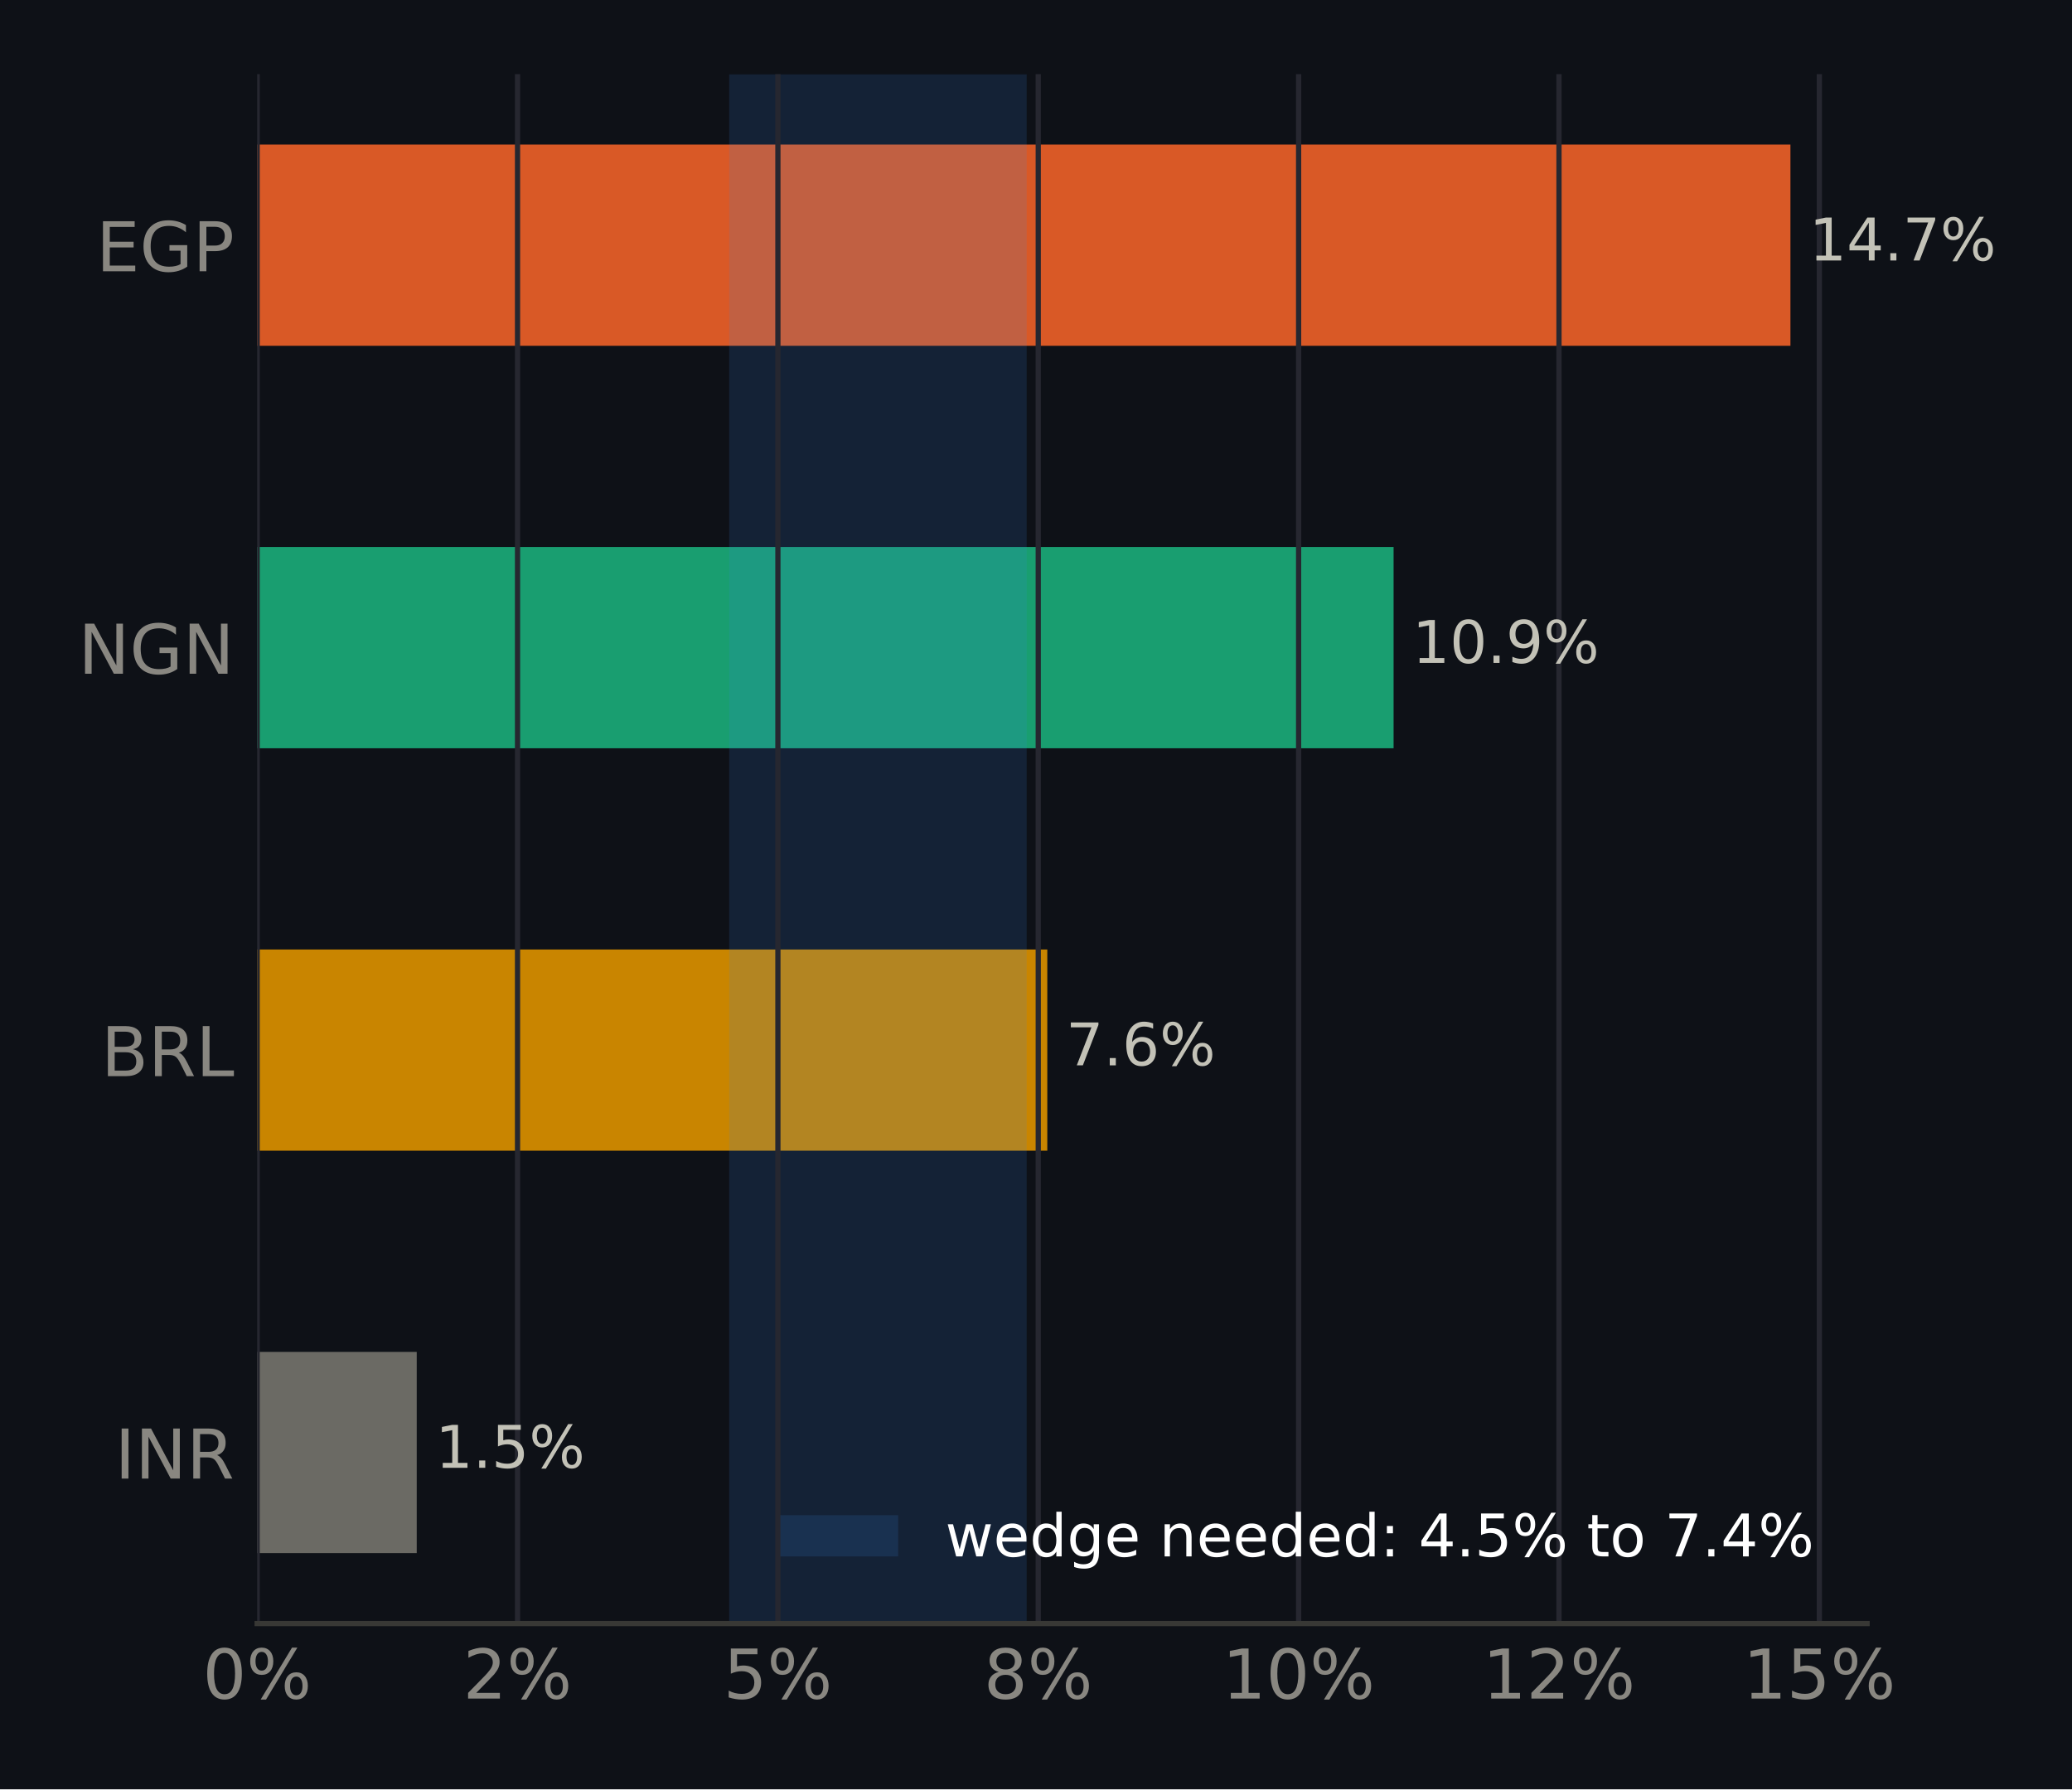
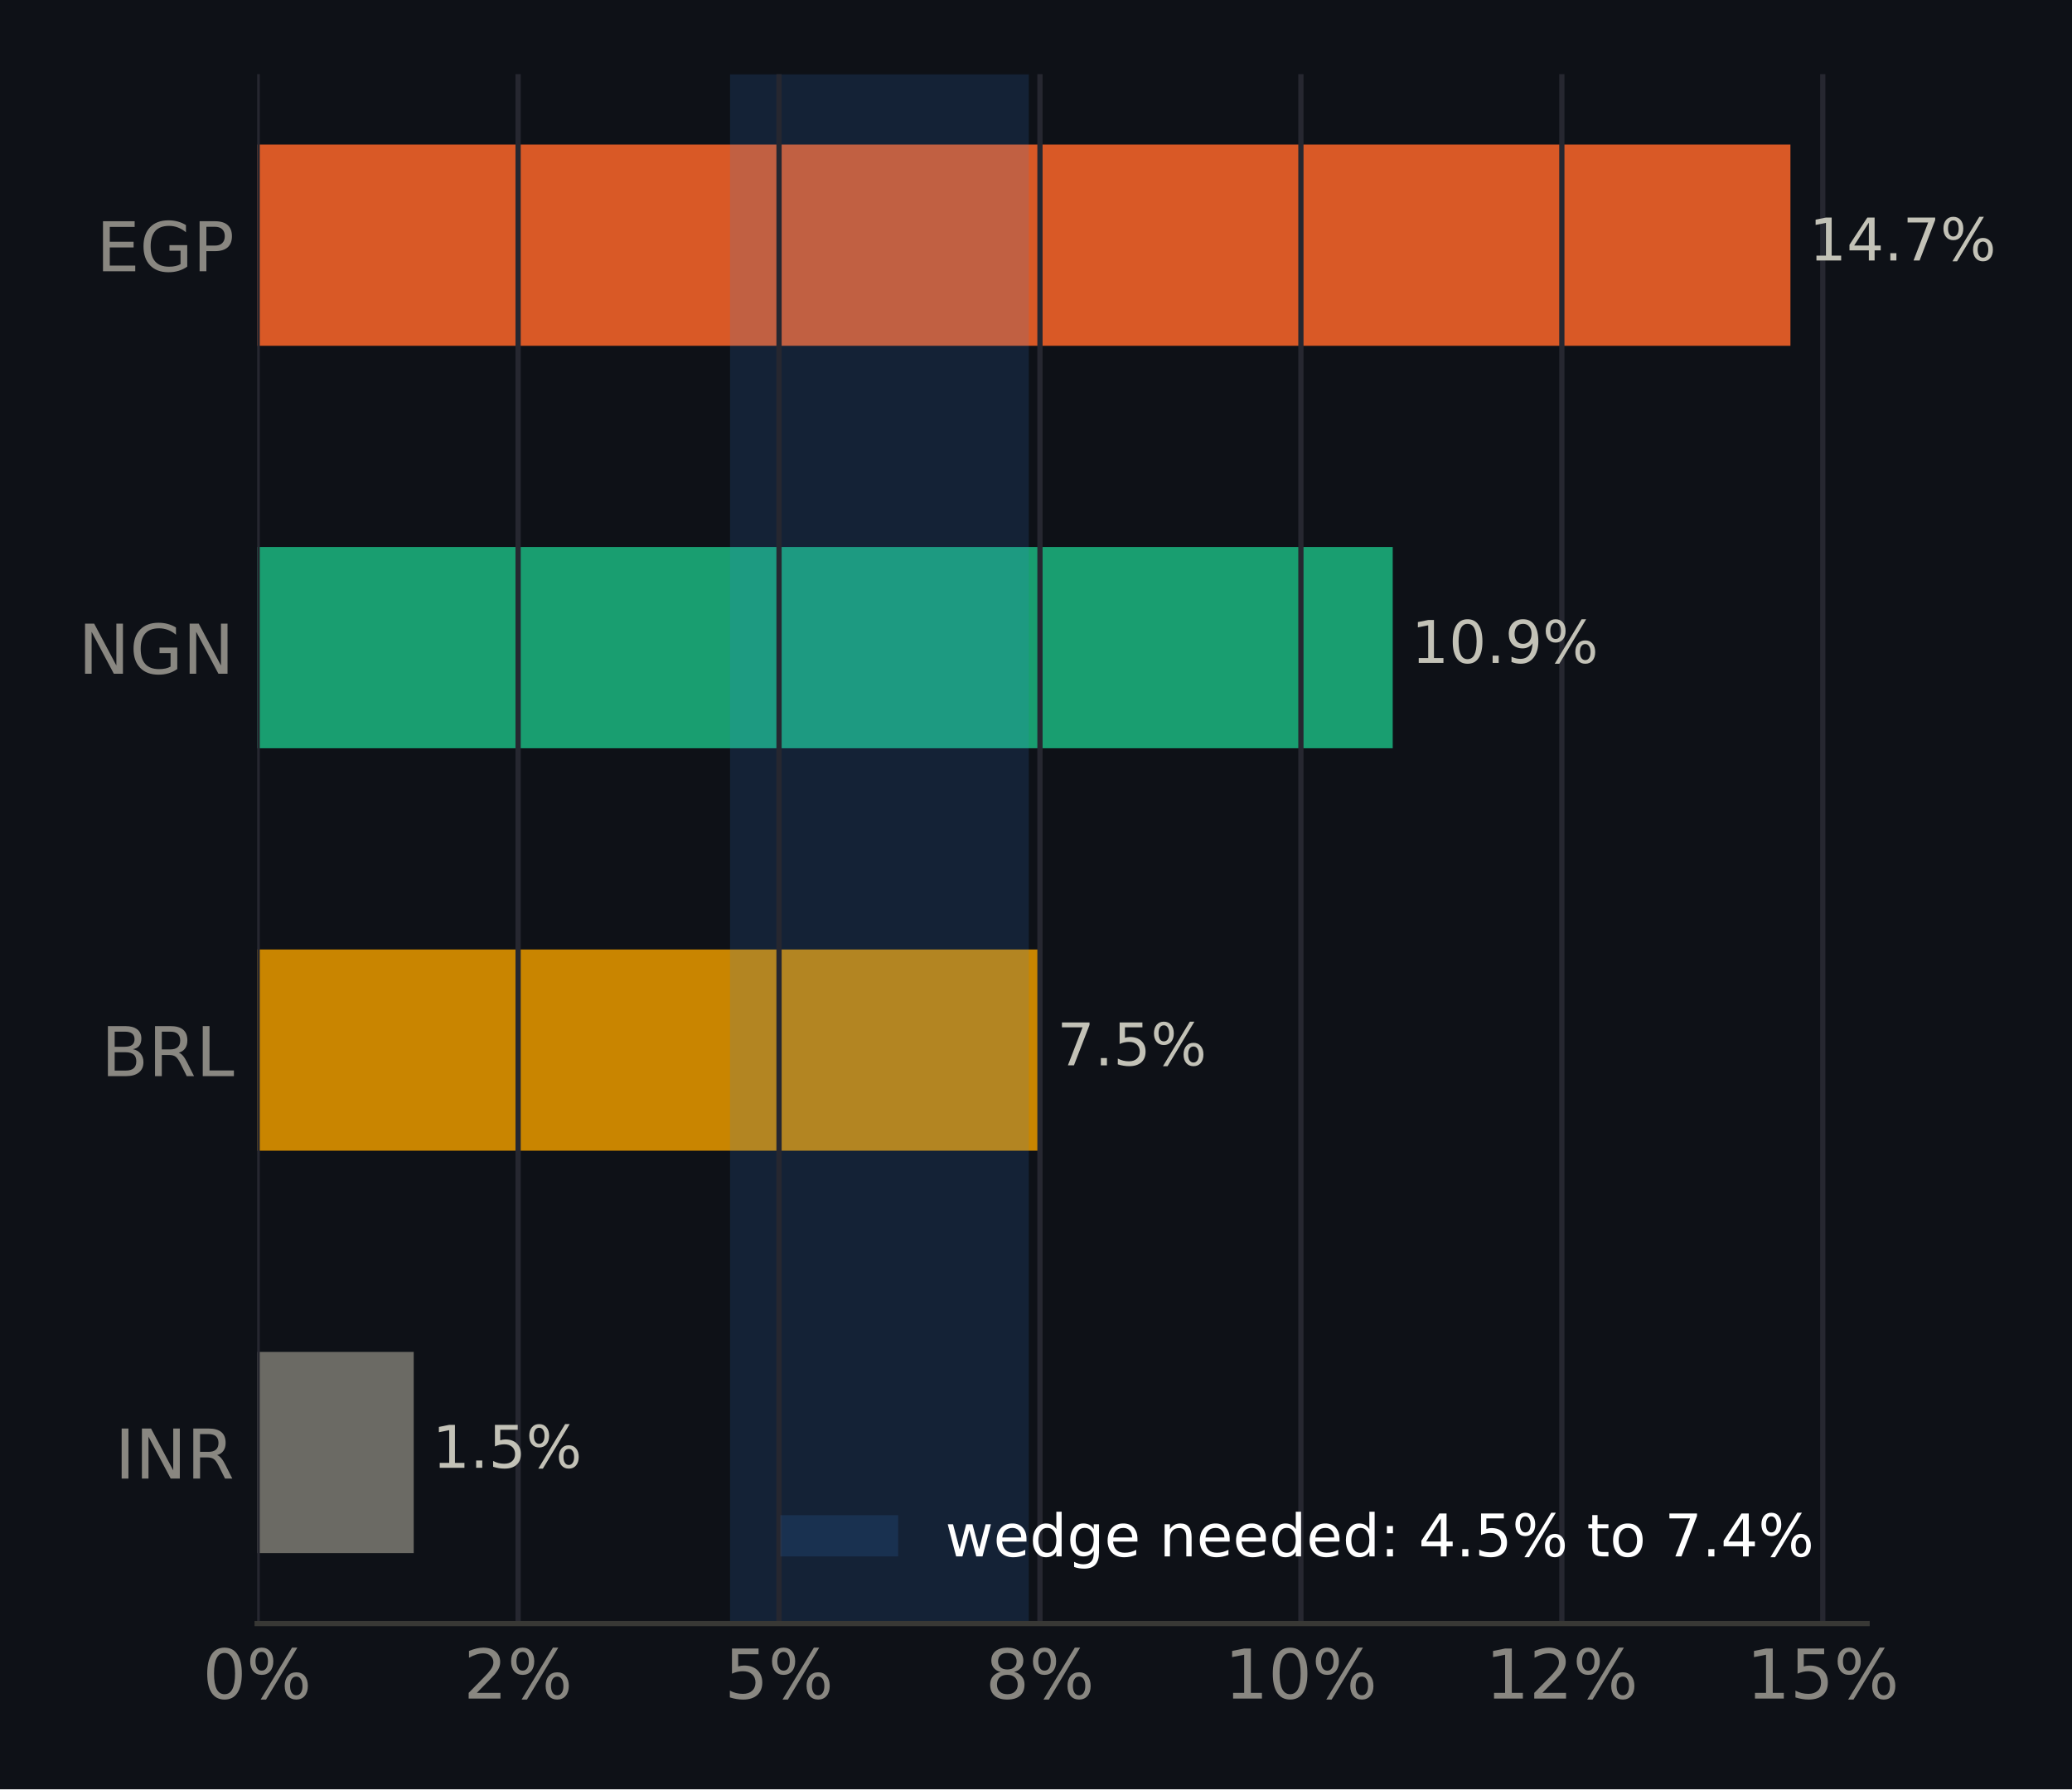
<svg xmlns="http://www.w3.org/2000/svg" xmlns:xlink="http://www.w3.org/1999/xlink" width="316.8pt" height="273.6pt" viewBox="0 0 316.8 273.6" version="1.1">
  <defs>
    <style type="text/css">*{stroke-linejoin: round; stroke-linecap: butt}</style>
  </defs>
  <g id="figure_1">
    <g id="patch_1">
      <path d="M 0 273.6  L 316.8 273.6  L 316.8 0  L 0 0  z " style="fill: #0e1117" />
    </g>
    <g id="axes_1">
      <g id="patch_2">
        <path d="M 39.32 248.26  L 285.471 248.26  L 285.471 11.34  L 39.32 11.34  z " style="fill: #0e1117" />
      </g>
      <g id="patch_3">
-         <path d="M 39.32 237.491  L 63.717 237.491  L 63.717 206.722  L 39.32 206.722  z " clip-path="url(#pa4d5b4ed34)" style="fill: #6b6a64" />
+         <path d="M 39.32 237.491  L 63.255 237.491  L 63.255 206.722  L 39.32 206.722  z " clip-path="url(#p165e364d47)" style="fill: #6b6a64" />
      </g>
      <g id="patch_4">
-         <path d="M 39.32 175.953  L 160.128 175.953  L 160.128 145.184  L 39.32 145.184  z " clip-path="url(#pa4d5b4ed34)" style="fill: #c98500" />
+         <path d="M 39.32 175.953  L 158.767 175.953  L 158.767 145.184  L 39.32 145.184  z " clip-path="url(#p165e364d47)" style="fill: #c98500" />
      </g>
      <g id="patch_5">
-         <path d="M 39.32 114.416  L 213.074 114.416  L 213.074 83.647  L 39.32 83.647  z " clip-path="url(#pa4d5b4ed34)" style="fill: #199e70" />
+         <path d="M 39.32 114.416  L 212.941 114.416  L 212.941 83.647  L 39.32 83.647  z " clip-path="url(#p165e364d47)" style="fill: #199e70" />
      </g>
      <g id="patch_6">
-         <path d="M 39.32 52.878  L 273.75 52.878  L 273.75 22.109  L 39.32 22.109  z " clip-path="url(#pa4d5b4ed34)" style="fill: #d95926" />
+         <path d="M 39.32 52.878  L 273.75 52.878  L 273.75 22.109  L 39.32 22.109  z " clip-path="url(#p165e364d47)" style="fill: #d95926" />
      </g>
      <g id="patch_7">
-         <path d="M 111.488 248.26  L 156.974 248.26  L 156.974 11.34  L 111.488 11.34  z " clip-path="url(#pa4d5b4ed34)" style="fill: #3987e5; opacity: 0.15" />
+         <path d="M 111.619 248.26  L 157.295 248.26  L 157.295 11.34  L 111.619 11.34  z " clip-path="url(#p165e364d47)" style="fill: #3987e5; opacity: 0.15" />
      </g>
      <g id="matplotlib.axis_1">
        <g id="xtick_1">
          <g id="line2d_1">
-             <path d="M 39.32 248.26  L 39.32 11.34  " clip-path="url(#pa4d5b4ed34)" style="fill: none; stroke: #262730; stroke-width: 0.8; stroke-linecap: square" />
+             <path d="M 39.32 248.26  L 39.32 11.34  " clip-path="url(#p165e364d47)" style="fill: none; stroke: #262730; stroke-width: 0.8; stroke-linecap: square" />
          </g>
          <g id="line2d_2" />
          <g id="text_1">
            <g style="fill: #898781" transform="translate(30.99137 259.7375) scale(0.105 -0.105)">
              <defs>
                <path id="DejaVuSans-13" d="M 2034 4250  Q 1547 4250 1301 3770  Q 1056 3291 1056 2328  Q 1056 1369 1301 889  Q 1547 409 2034 409  Q 2525 409 2770 889  Q 3016 1369 3016 2328  Q 3016 3291 2770 3770  Q 2525 4250 2034 4250  z M 2034 4750  Q 2819 4750 3233 4129  Q 3647 3509 3647 2328  Q 3647 1150 3233 529  Q 2819 -91 2034 -91  Q 1250 -91 836 529  Q 422 1150 422 2328  Q 422 3509 836 4129  Q 1250 4750 2034 4750  z " transform="scale(0.015625)" />
                <path id="DejaVuSans-8" d="M 4653 2053  Q 4381 2053 4226 1822  Q 4072 1591 4072 1178  Q 4072 772 4226 539  Q 4381 306 4653 306  Q 4919 306 5073 539  Q 5228 772 5228 1178  Q 5228 1588 5073 1820  Q 4919 2053 4653 2053  z M 4653 2450  Q 5147 2450 5437 2106  Q 5728 1763 5728 1178  Q 5728 594 5436 251  Q 5144 -91 4653 -91  Q 4153 -91 3862 251  Q 3572 594 3572 1178  Q 3572 1766 3864 2108  Q 4156 2450 4653 2450  z M 1428 4353  Q 1159 4353 1004 4120  Q 850 3888 850 3481  Q 850 3069 1003 2837  Q 1156 2606 1428 2606  Q 1700 2606 1854 2837  Q 2009 3069 2009 3481  Q 2009 3884 1853 4118  Q 1697 4353 1428 4353  z M 4250 4750  L 4750 4750  L 1831 -91  L 1331 -91  L 4250 4750  z M 1428 4750  Q 1922 4750 2215 4408  Q 2509 4066 2509 3481  Q 2509 2891 2217 2550  Q 1925 2209 1428 2209  Q 931 2209 642 2551  Q 353 2894 353 3481  Q 353 4063 643 4406  Q 934 4750 1428 4750  z " transform="scale(0.015625)" />
              </defs>
              <use xlink:href="#DejaVuSans-13" />
              <use xlink:href="#DejaVuSans-8" transform="translate(63.625 0)" />
            </g>
          </g>
        </g>
        <g id="xtick_2">
          <g id="line2d_3">
-             <path d="M 79.128 248.26  L 79.128 11.34  " clip-path="url(#pa4d5b4ed34)" style="fill: none; stroke: #262730; stroke-width: 0.8; stroke-linecap: square" />
+             <path d="M 79.216 248.26  L 79.216 11.34  " clip-path="url(#p165e364d47)" style="fill: none; stroke: #262730; stroke-width: 0.8; stroke-linecap: square" />
          </g>
          <g id="line2d_4" />
          <g id="text_2">
-             <g style="fill: #898781" transform="translate(70.79969 259.7375) scale(0.105 -0.105)">
+             <g style="fill: #898781" transform="translate(70.88711 259.7375) scale(0.105 -0.105)">
              <defs>
                <path id="DejaVuSans-15" d="M 1228 531  L 3431 531  L 3431 0  L 469 0  L 469 531  Q 828 903 1448 1529  Q 2069 2156 2228 2338  Q 2531 2678 2651 2914  Q 2772 3150 2772 3378  Q 2772 3750 2511 3984  Q 2250 4219 1831 4219  Q 1534 4219 1204 4116  Q 875 4013 500 3803  L 500 4441  Q 881 4594 1212 4672  Q 1544 4750 1819 4750  Q 2544 4750 2975 4387  Q 3406 4025 3406 3419  Q 3406 3131 3298 2873  Q 3191 2616 2906 2266  Q 2828 2175 2409 1742  Q 1991 1309 1228 531  z " transform="scale(0.015625)" />
              </defs>
              <use xlink:href="#DejaVuSans-15" />
              <use xlink:href="#DejaVuSans-8" transform="translate(63.625 0)" />
            </g>
          </g>
        </g>
        <g id="xtick_3">
          <g id="line2d_5">
-             <path d="M 118.937 248.26  L 118.937 11.34  " clip-path="url(#pa4d5b4ed34)" style="fill: none; stroke: #262730; stroke-width: 0.8; stroke-linecap: square" />
+             <path d="M 119.111 248.26  L 119.111 11.34  " clip-path="url(#p165e364d47)" style="fill: none; stroke: #262730; stroke-width: 0.8; stroke-linecap: square" />
          </g>
          <g id="line2d_6" />
          <g id="text_3">
-             <g style="fill: #898781" transform="translate(110.608 259.7375) scale(0.105 -0.105)">
+             <g style="fill: #898781" transform="translate(110.7829 259.7375) scale(0.105 -0.105)">
              <defs>
                <path id="DejaVuSans-18" d="M 691 4666  L 3169 4666  L 3169 4134  L 1269 4134  L 1269 2991  Q 1406 3038 1543 3061  Q 1681 3084 1819 3084  Q 2600 3084 3056 2656  Q 3513 2228 3513 1497  Q 3513 744 3044 326  Q 2575 -91 1722 -91  Q 1428 -91 1123 -41  Q 819 9 494 109  L 494 744  Q 775 591 1075 516  Q 1375 441 1709 441  Q 2250 441 2565 725  Q 2881 1009 2881 1497  Q 2881 1984 2565 2268  Q 2250 2553 1709 2553  Q 1456 2553 1204 2497  Q 953 2441 691 2322  L 691 4666  z " transform="scale(0.015625)" />
              </defs>
              <use xlink:href="#DejaVuSans-18" />
              <use xlink:href="#DejaVuSans-8" transform="translate(63.625 0)" />
            </g>
          </g>
        </g>
        <g id="xtick_4">
          <g id="line2d_7">
-             <path d="M 158.745 248.26  L 158.745 11.34  " clip-path="url(#pa4d5b4ed34)" style="fill: none; stroke: #262730; stroke-width: 0.8; stroke-linecap: square" />
+             <path d="M 159.007 248.26  L 159.007 11.34  " clip-path="url(#p165e364d47)" style="fill: none; stroke: #262730; stroke-width: 0.8; stroke-linecap: square" />
          </g>
          <g id="line2d_8" />
          <g id="text_4">
-             <g style="fill: #898781" transform="translate(150.4163 259.7375) scale(0.105 -0.105)">
+             <g style="fill: #898781" transform="translate(150.6786 259.7375) scale(0.105 -0.105)">
              <defs>
                <path id="DejaVuSans-1b" d="M 2034 2216  Q 1584 2216 1326 1975  Q 1069 1734 1069 1313  Q 1069 891 1326 650  Q 1584 409 2034 409  Q 2484 409 2743 651  Q 3003 894 3003 1313  Q 3003 1734 2745 1975  Q 2488 2216 2034 2216  z M 1403 2484  Q 997 2584 770 2862  Q 544 3141 544 3541  Q 544 4100 942 4425  Q 1341 4750 2034 4750  Q 2731 4750 3128 4425  Q 3525 4100 3525 3541  Q 3525 3141 3298 2862  Q 3072 2584 2669 2484  Q 3125 2378 3379 2068  Q 3634 1759 3634 1313  Q 3634 634 3220 271  Q 2806 -91 2034 -91  Q 1263 -91 848 271  Q 434 634 434 1313  Q 434 1759 690 2068  Q 947 2378 1403 2484  z M 1172 3481  Q 1172 3119 1398 2916  Q 1625 2713 2034 2713  Q 2441 2713 2670 2916  Q 2900 3119 2900 3481  Q 2900 3844 2670 4047  Q 2441 4250 2034 4250  Q 1625 4250 1398 4047  Q 1172 3844 1172 3481  z " transform="scale(0.015625)" />
              </defs>
              <use xlink:href="#DejaVuSans-1b" />
              <use xlink:href="#DejaVuSans-8" transform="translate(63.625 0)" />
            </g>
          </g>
        </g>
        <g id="xtick_5">
          <g id="line2d_9">
-             <path d="M 198.553 248.26  L 198.553 11.34  " clip-path="url(#pa4d5b4ed34)" style="fill: none; stroke: #262730; stroke-width: 0.8; stroke-linecap: square" />
+             <path d="M 198.903 248.26  L 198.903 11.34  " clip-path="url(#p165e364d47)" style="fill: none; stroke: #262730; stroke-width: 0.8; stroke-linecap: square" />
          </g>
          <g id="line2d_10" />
          <g id="text_5">
-             <g style="fill: #898781" transform="translate(186.8843 259.7375) scale(0.105 -0.105)">
+             <g style="fill: #898781" transform="translate(187.234 259.7375) scale(0.105 -0.105)">
              <defs>
                <path id="DejaVuSans-14" d="M 794 531  L 1825 531  L 1825 4091  L 703 3866  L 703 4441  L 1819 4666  L 2450 4666  L 2450 531  L 3481 531  L 3481 0  L 794 0  L 794 531  z " transform="scale(0.015625)" />
              </defs>
              <use xlink:href="#DejaVuSans-14" />
              <use xlink:href="#DejaVuSans-13" transform="translate(63.625 0)" />
              <use xlink:href="#DejaVuSans-8" transform="translate(127.25 0)" />
            </g>
          </g>
        </g>
        <g id="xtick_6">
          <g id="line2d_11">
-             <path d="M 238.362 248.26  L 238.362 11.34  " clip-path="url(#pa4d5b4ed34)" style="fill: none; stroke: #262730; stroke-width: 0.8; stroke-linecap: square" />
+             <path d="M 238.799 248.26  L 238.799 11.34  " clip-path="url(#p165e364d47)" style="fill: none; stroke: #262730; stroke-width: 0.8; stroke-linecap: square" />
          </g>
          <g id="line2d_12" />
          <g id="text_6">
-             <g style="fill: #898781" transform="translate(226.6927 259.7375) scale(0.105 -0.105)">
+             <g style="fill: #898781" transform="translate(227.1298 259.7375) scale(0.105 -0.105)">
              <use xlink:href="#DejaVuSans-14" />
              <use xlink:href="#DejaVuSans-15" transform="translate(63.625 0)" />
              <use xlink:href="#DejaVuSans-8" transform="translate(127.25 0)" />
            </g>
          </g>
        </g>
        <g id="xtick_7">
          <g id="line2d_13">
-             <path d="M 278.17 248.26  L 278.17 11.34  " clip-path="url(#pa4d5b4ed34)" style="fill: none; stroke: #262730; stroke-width: 0.8; stroke-linecap: square" />
+             <path d="M 278.694 248.26  L 278.694 11.34  " clip-path="url(#p165e364d47)" style="fill: none; stroke: #262730; stroke-width: 0.8; stroke-linecap: square" />
          </g>
          <g id="line2d_14" />
          <g id="text_7">
-             <g style="fill: #898781" transform="translate(266.501 259.7375) scale(0.105 -0.105)">
+             <g style="fill: #898781" transform="translate(267.0255 259.7375) scale(0.105 -0.105)">
              <use xlink:href="#DejaVuSans-14" />
              <use xlink:href="#DejaVuSans-18" transform="translate(63.625 0)" />
              <use xlink:href="#DejaVuSans-8" transform="translate(127.25 0)" />
            </g>
          </g>
        </g>
      </g>
      <g id="matplotlib.axis_2">
        <g id="ytick_1">
          <g id="line2d_15" />
          <g id="text_8">
            <g style="fill: #898781" transform="translate(17.57133 226.0953) scale(0.105 -0.105)">
              <defs>
                <path id="DejaVuSans-2c" d="M 628 4666  L 1259 4666  L 1259 0  L 628 0  L 628 4666  z " transform="scale(0.015625)" />
                <path id="DejaVuSans-31" d="M 628 4666  L 1478 4666  L 3547 763  L 3547 4666  L 4159 4666  L 4159 0  L 3309 0  L 1241 3903  L 1241 0  L 628 0  L 628 4666  z " transform="scale(0.015625)" />
                <path id="DejaVuSans-35" d="M 2841 2188  Q 3044 2119 3236 1894  Q 3428 1669 3622 1275  L 4263 0  L 3584 0  L 2988 1197  Q 2756 1666 2539 1819  Q 2322 1972 1947 1972  L 1259 1972  L 1259 0  L 628 0  L 628 4666  L 2053 4666  Q 2853 4666 3247 4331  Q 3641 3997 3641 3322  Q 3641 2881 3436 2590  Q 3231 2300 2841 2188  z M 1259 4147  L 1259 2491  L 2053 2491  Q 2509 2491 2742 2702  Q 2975 2913 2975 3322  Q 2975 3731 2742 3939  Q 2509 4147 2053 4147  L 1259 4147  z " transform="scale(0.015625)" />
              </defs>
              <use xlink:href="#DejaVuSans-2c" />
              <use xlink:href="#DejaVuSans-31" transform="translate(29.5 0)" />
              <use xlink:href="#DejaVuSans-35" transform="translate(104.3125 0)" />
            </g>
          </g>
        </g>
        <g id="ytick_2">
          <g id="line2d_16" />
          <g id="text_9">
            <g style="fill: #898781" transform="translate(15.46969 164.5576) scale(0.105 -0.105)">
              <defs>
                <path id="DejaVuSans-25" d="M 1259 2228  L 1259 519  L 2272 519  Q 2781 519 3026 730  Q 3272 941 3272 1375  Q 3272 1813 3026 2020  Q 2781 2228 2272 2228  L 1259 2228  z M 1259 4147  L 1259 2741  L 2194 2741  Q 2656 2741 2882 2914  Q 3109 3088 3109 3444  Q 3109 3797 2882 3972  Q 2656 4147 2194 4147  L 1259 4147  z M 628 4666  L 2241 4666  Q 2963 4666 3353 4366  Q 3744 4066 3744 3513  Q 3744 3084 3544 2831  Q 3344 2578 2956 2516  Q 3422 2416 3680 2098  Q 3938 1781 3938 1306  Q 3938 681 3513 340  Q 3088 0 2303 0  L 628 0  L 628 4666  z " transform="scale(0.015625)" />
                <path id="DejaVuSans-2f" d="M 628 4666  L 1259 4666  L 1259 531  L 3531 531  L 3531 0  L 628 0  L 628 4666  z " transform="scale(0.015625)" />
              </defs>
              <use xlink:href="#DejaVuSans-25" />
              <use xlink:href="#DejaVuSans-35" transform="translate(68.60938 0)" />
              <use xlink:href="#DejaVuSans-2f" transform="translate(138.0938 0)" />
            </g>
          </g>
        </g>
        <g id="ytick_3">
          <g id="line2d_17" />
          <g id="text_10">
            <g style="fill: #898781" transform="translate(11.97352 103.0199) scale(0.105 -0.105)">
              <defs>
                <path id="DejaVuSans-2a" d="M 3809 666  L 3809 1919  L 2778 1919  L 2778 2438  L 4434 2438  L 4434 434  Q 4069 175 3628 42  Q 3188 -91 2688 -91  Q 1594 -91 976 548  Q 359 1188 359 2328  Q 359 3472 976 4111  Q 1594 4750 2688 4750  Q 3144 4750 3555 4637  Q 3966 4525 4313 4306  L 4313 3634  Q 3963 3931 3569 4081  Q 3175 4231 2741 4231  Q 1884 4231 1454 3753  Q 1025 3275 1025 2328  Q 1025 1384 1454 906  Q 1884 428 2741 428  Q 3075 428 3337 486  Q 3600 544 3809 666  z " transform="scale(0.015625)" />
              </defs>
              <use xlink:href="#DejaVuSans-31" />
              <use xlink:href="#DejaVuSans-2a" transform="translate(74.8125 0)" />
              <use xlink:href="#DejaVuSans-31" transform="translate(152.2969 0)" />
            </g>
          </g>
        </g>
        <g id="ytick_4">
          <g id="line2d_18" />
          <g id="text_11">
            <g style="fill: #898781" transform="translate(14.71828 41.48228) scale(0.105 -0.105)">
              <defs>
                <path id="DejaVuSans-28" d="M 628 4666  L 3578 4666  L 3578 4134  L 1259 4134  L 1259 2753  L 3481 2753  L 3481 2222  L 1259 2222  L 1259 531  L 3634 531  L 3634 0  L 628 0  L 628 4666  z " transform="scale(0.015625)" />
                <path id="DejaVuSans-33" d="M 1259 4147  L 1259 2394  L 2053 2394  Q 2494 2394 2734 2622  Q 2975 2850 2975 3272  Q 2975 3691 2734 3919  Q 2494 4147 2053 4147  L 1259 4147  z M 628 4666  L 2053 4666  Q 2838 4666 3239 4311  Q 3641 3956 3641 3272  Q 3641 2581 3239 2228  Q 2838 1875 2053 1875  L 1259 1875  L 1259 0  L 628 0  L 628 4666  z " transform="scale(0.015625)" />
              </defs>
              <use xlink:href="#DejaVuSans-28" />
              <use xlink:href="#DejaVuSans-2a" transform="translate(63.1875 0)" />
              <use xlink:href="#DejaVuSans-33" transform="translate(140.6719 0)" />
            </g>
          </g>
        </g>
      </g>
      <g id="patch_8">
        <path d="M 39.32 248.26  L 285.471 248.26  " style="fill: none; stroke: #383835; stroke-width: 0.8; stroke-linejoin: miter; stroke-linecap: square" />
      </g>
      <g id="text_12">
-         <g style="fill: #c3c2b7" transform="translate(63.71733 224.4444) scale(0.09 -0.09)">
+         <g style="fill: #c3c2b7" transform="translate(63.25514 224.4444) scale(0.09 -0.09)">
          <defs>
            <path id="DejaVuSans-3" transform="scale(0.015625)" />
            <path id="DejaVuSans-11" d="M 684 794  L 1344 794  L 1344 0  L 684 0  L 684 794  z " transform="scale(0.015625)" />
          </defs>
          <use xlink:href="#DejaVuSans-3" />
          <use xlink:href="#DejaVuSans-14" transform="translate(31.78125 0)" />
          <use xlink:href="#DejaVuSans-11" transform="translate(95.40625 0)" />
          <use xlink:href="#DejaVuSans-18" transform="translate(127.1875 0)" />
          <use xlink:href="#DejaVuSans-8" transform="translate(190.8125 0)" />
        </g>
      </g>
      <g id="text_13">
-         <g style="fill: #c3c2b7" transform="translate(160.1282 162.9067) scale(0.09 -0.09)">
+         <g style="fill: #c3c2b7" transform="translate(158.7672 162.9067) scale(0.09 -0.09)">
          <defs>
            <path id="DejaVuSans-1a" d="M 525 4666  L 3525 4666  L 3525 4397  L 1831 0  L 1172 0  L 2766 4134  L 525 4134  L 525 4666  z " transform="scale(0.015625)" />
-             <path id="DejaVuSans-19" d="M 2113 2584  Q 1688 2584 1439 2293  Q 1191 2003 1191 1497  Q 1191 994 1439 701  Q 1688 409 2113 409  Q 2538 409 2786 701  Q 3034 994 3034 1497  Q 3034 2003 2786 2293  Q 2538 2584 2113 2584  z M 3366 4563  L 3366 3988  Q 3128 4100 2886 4159  Q 2644 4219 2406 4219  Q 1781 4219 1451 3797  Q 1122 3375 1075 2522  Q 1259 2794 1537 2939  Q 1816 3084 2150 3084  Q 2853 3084 3261 2657  Q 3669 2231 3669 1497  Q 3669 778 3244 343  Q 2819 -91 2113 -91  Q 1303 -91 875 529  Q 447 1150 447 2328  Q 447 3434 972 4092  Q 1497 4750 2381 4750  Q 2619 4750 2861 4703  Q 3103 4656 3366 4563  z " transform="scale(0.015625)" />
          </defs>
          <use xlink:href="#DejaVuSans-3" />
          <use xlink:href="#DejaVuSans-1a" transform="translate(31.78125 0)" />
          <use xlink:href="#DejaVuSans-11" transform="translate(95.40625 0)" />
-           <use xlink:href="#DejaVuSans-19" transform="translate(127.1875 0)" />
+           <use xlink:href="#DejaVuSans-18" transform="translate(127.1875 0)" />
          <use xlink:href="#DejaVuSans-8" transform="translate(190.8125 0)" />
        </g>
      </g>
      <g id="text_14">
-         <g style="fill: #c3c2b7" transform="translate(213.074 101.3691) scale(0.09 -0.09)">
+         <g style="fill: #c3c2b7" transform="translate(212.9405 101.3691) scale(0.09 -0.09)">
          <defs>
            <path id="DejaVuSans-1c" d="M 703 97  L 703 672  Q 941 559 1184 500  Q 1428 441 1663 441  Q 2288 441 2617 861  Q 2947 1281 2994 2138  Q 2813 1869 2534 1725  Q 2256 1581 1919 1581  Q 1219 1581 811 2004  Q 403 2428 403 3163  Q 403 3881 828 4315  Q 1253 4750 1959 4750  Q 2769 4750 3195 4129  Q 3622 3509 3622 2328  Q 3622 1225 3098 567  Q 2575 -91 1691 -91  Q 1453 -91 1209 -44  Q 966 3 703 97  z M 1959 2075  Q 2384 2075 2632 2365  Q 2881 2656 2881 3163  Q 2881 3666 2632 3958  Q 2384 4250 1959 4250  Q 1534 4250 1286 3958  Q 1038 3666 1038 3163  Q 1038 2656 1286 2365  Q 1534 2075 1959 2075  z " transform="scale(0.015625)" />
          </defs>
          <use xlink:href="#DejaVuSans-3" />
          <use xlink:href="#DejaVuSans-14" transform="translate(31.78125 0)" />
          <use xlink:href="#DejaVuSans-13" transform="translate(95.40625 0)" />
          <use xlink:href="#DejaVuSans-11" transform="translate(159.0312 0)" />
          <use xlink:href="#DejaVuSans-1c" transform="translate(190.8125 0)" />
          <use xlink:href="#DejaVuSans-8" transform="translate(254.4375 0)" />
        </g>
      </g>
      <g id="text_15">
        <g style="fill: #c3c2b7" transform="translate(273.7499 39.8314) scale(0.09 -0.09)">
          <defs>
            <path id="DejaVuSans-17" d="M 2419 4116  L 825 1625  L 2419 1625  L 2419 4116  z M 2253 4666  L 3047 4666  L 3047 1625  L 3713 1625  L 3713 1100  L 3047 1100  L 3047 0  L 2419 0  L 2419 1100  L 313 1100  L 313 1709  L 2253 4666  z " transform="scale(0.015625)" />
          </defs>
          <use xlink:href="#DejaVuSans-3" />
          <use xlink:href="#DejaVuSans-14" transform="translate(31.78125 0)" />
          <use xlink:href="#DejaVuSans-17" transform="translate(95.40625 0)" />
          <use xlink:href="#DejaVuSans-11" transform="translate(159.0312 0)" />
          <use xlink:href="#DejaVuSans-1a" transform="translate(190.8125 0)" />
          <use xlink:href="#DejaVuSans-8" transform="translate(254.4375 0)" />
        </g>
      </g>
      <g id="legend_1">
        <g id="patch_9">
          <path d="M 119.327 237.998  L 137.327 237.998  L 137.327 231.698  L 119.327 231.698  z " style="fill: #3987e5; opacity: 0.15" />
        </g>
        <g id="text_16">
          <g style="fill: #ffffff" transform="translate(144.5272 237.9979) scale(0.09 -0.09)">
            <defs>
              <path id="DejaVuSans-5a" d="M 269 3500  L 844 3500  L 1563 769  L 2278 3500  L 2956 3500  L 3675 769  L 4391 3500  L 4966 3500  L 4050 0  L 3372 0  L 2619 2869  L 1863 0  L 1184 0  L 269 3500  z " transform="scale(0.015625)" />
              <path id="DejaVuSans-48" d="M 3597 1894  L 3597 1613  L 953 1613  Q 991 1019 1311 708  Q 1631 397 2203 397  Q 2534 397 2845 478  Q 3156 559 3463 722  L 3463 178  Q 3153 47 2828 -22  Q 2503 -91 2169 -91  Q 1331 -91 842 396  Q 353 884 353 1716  Q 353 2575 817 3079  Q 1281 3584 2069 3584  Q 2775 3584 3186 3129  Q 3597 2675 3597 1894  z M 3022 2063  Q 3016 2534 2758 2815  Q 2500 3097 2075 3097  Q 1594 3097 1305 2825  Q 1016 2553 972 2059  L 3022 2063  z " transform="scale(0.015625)" />
              <path id="DejaVuSans-47" d="M 2906 2969  L 2906 4863  L 3481 4863  L 3481 0  L 2906 0  L 2906 525  Q 2725 213 2448 61  Q 2172 -91 1784 -91  Q 1150 -91 751 415  Q 353 922 353 1747  Q 353 2572 751 3078  Q 1150 3584 1784 3584  Q 2172 3584 2448 3432  Q 2725 3281 2906 2969  z M 947 1747  Q 947 1113 1208 752  Q 1469 391 1925 391  Q 2381 391 2643 752  Q 2906 1113 2906 1747  Q 2906 2381 2643 2742  Q 2381 3103 1925 3103  Q 1469 3103 1208 2742  Q 947 2381 947 1747  z " transform="scale(0.015625)" />
              <path id="DejaVuSans-4a" d="M 2906 1791  Q 2906 2416 2648 2759  Q 2391 3103 1925 3103  Q 1463 3103 1205 2759  Q 947 2416 947 1791  Q 947 1169 1205 825  Q 1463 481 1925 481  Q 2391 481 2648 825  Q 2906 1169 2906 1791  z M 3481 434  Q 3481 -459 3084 -895  Q 2688 -1331 1869 -1331  Q 1566 -1331 1297 -1286  Q 1028 -1241 775 -1147  L 775 -588  Q 1028 -725 1275 -790  Q 1522 -856 1778 -856  Q 2344 -856 2625 -561  Q 2906 -266 2906 331  L 2906 616  Q 2728 306 2450 153  Q 2172 0 1784 0  Q 1141 0 747 490  Q 353 981 353 1791  Q 353 2603 747 3093  Q 1141 3584 1784 3584  Q 2172 3584 2450 3431  Q 2728 3278 2906 2969  L 2906 3500  L 3481 3500  L 3481 434  z " transform="scale(0.015625)" />
              <path id="DejaVuSans-51" d="M 3513 2113  L 3513 0  L 2938 0  L 2938 2094  Q 2938 2591 2744 2837  Q 2550 3084 2163 3084  Q 1697 3084 1428 2787  Q 1159 2491 1159 1978  L 1159 0  L 581 0  L 581 3500  L 1159 3500  L 1159 2956  Q 1366 3272 1645 3428  Q 1925 3584 2291 3584  Q 2894 3584 3203 3211  Q 3513 2838 3513 2113  z " transform="scale(0.015625)" />
              <path id="DejaVuSans-1d" d="M 750 794  L 1409 794  L 1409 0  L 750 0  L 750 794  z M 750 3309  L 1409 3309  L 1409 2516  L 750 2516  L 750 3309  z " transform="scale(0.015625)" />
              <path id="DejaVuSans-57" d="M 1172 4494  L 1172 3500  L 2356 3500  L 2356 3053  L 1172 3053  L 1172 1153  Q 1172 725 1289 603  Q 1406 481 1766 481  L 2356 481  L 2356 0  L 1766 0  Q 1100 0 847 248  Q 594 497 594 1153  L 594 3053  L 172 3053  L 172 3500  L 594 3500  L 594 4494  L 1172 4494  z " transform="scale(0.015625)" />
              <path id="DejaVuSans-52" d="M 1959 3097  Q 1497 3097 1228 2736  Q 959 2375 959 1747  Q 959 1119 1226 758  Q 1494 397 1959 397  Q 2419 397 2687 759  Q 2956 1122 2956 1747  Q 2956 2369 2687 2733  Q 2419 3097 1959 3097  z M 1959 3584  Q 2709 3584 3137 3096  Q 3566 2609 3566 1747  Q 3566 888 3137 398  Q 2709 -91 1959 -91  Q 1206 -91 779 398  Q 353 888 353 1747  Q 353 2609 779 3096  Q 1206 3584 1959 3584  z " transform="scale(0.015625)" />
            </defs>
            <use xlink:href="#DejaVuSans-5a" />
            <use xlink:href="#DejaVuSans-48" transform="translate(81.78125 0)" />
            <use xlink:href="#DejaVuSans-47" transform="translate(143.3125 0)" />
            <use xlink:href="#DejaVuSans-4a" transform="translate(206.7969 0)" />
            <use xlink:href="#DejaVuSans-48" transform="translate(270.2812 0)" />
            <use xlink:href="#DejaVuSans-3" transform="translate(331.8125 0)" />
            <use xlink:href="#DejaVuSans-51" transform="translate(363.5938 0)" />
            <use xlink:href="#DejaVuSans-48" transform="translate(426.9688 0)" />
            <use xlink:href="#DejaVuSans-48" transform="translate(488.5 0)" />
            <use xlink:href="#DejaVuSans-47" transform="translate(550.0312 0)" />
            <use xlink:href="#DejaVuSans-48" transform="translate(613.5156 0)" />
            <use xlink:href="#DejaVuSans-47" transform="translate(675.0469 0)" />
            <use xlink:href="#DejaVuSans-1d" transform="translate(738.5312 0)" />
            <use xlink:href="#DejaVuSans-3" transform="translate(772.2188 0)" />
            <use xlink:href="#DejaVuSans-17" transform="translate(804 0)" />
            <use xlink:href="#DejaVuSans-11" transform="translate(867.625 0)" />
            <use xlink:href="#DejaVuSans-18" transform="translate(899.4062 0)" />
            <use xlink:href="#DejaVuSans-8" transform="translate(963.0312 0)" />
            <use xlink:href="#DejaVuSans-3" transform="translate(1058.047 0)" />
            <use xlink:href="#DejaVuSans-57" transform="translate(1089.828 0)" />
            <use xlink:href="#DejaVuSans-52" transform="translate(1129.031 0)" />
            <use xlink:href="#DejaVuSans-3" transform="translate(1190.219 0)" />
            <use xlink:href="#DejaVuSans-1a" transform="translate(1222 0)" />
            <use xlink:href="#DejaVuSans-11" transform="translate(1285.625 0)" />
            <use xlink:href="#DejaVuSans-17" transform="translate(1317.406 0)" />
            <use xlink:href="#DejaVuSans-8" transform="translate(1381.031 0)" />
          </g>
        </g>
      </g>
    </g>
  </g>
  <defs>
-     <clipPath id="pa4d5b4ed34">
+     <clipPath id="p165e364d47">
      <rect x="39.32" y="11.34" width="246.151" height="236.92" />
    </clipPath>
  </defs>
</svg>
